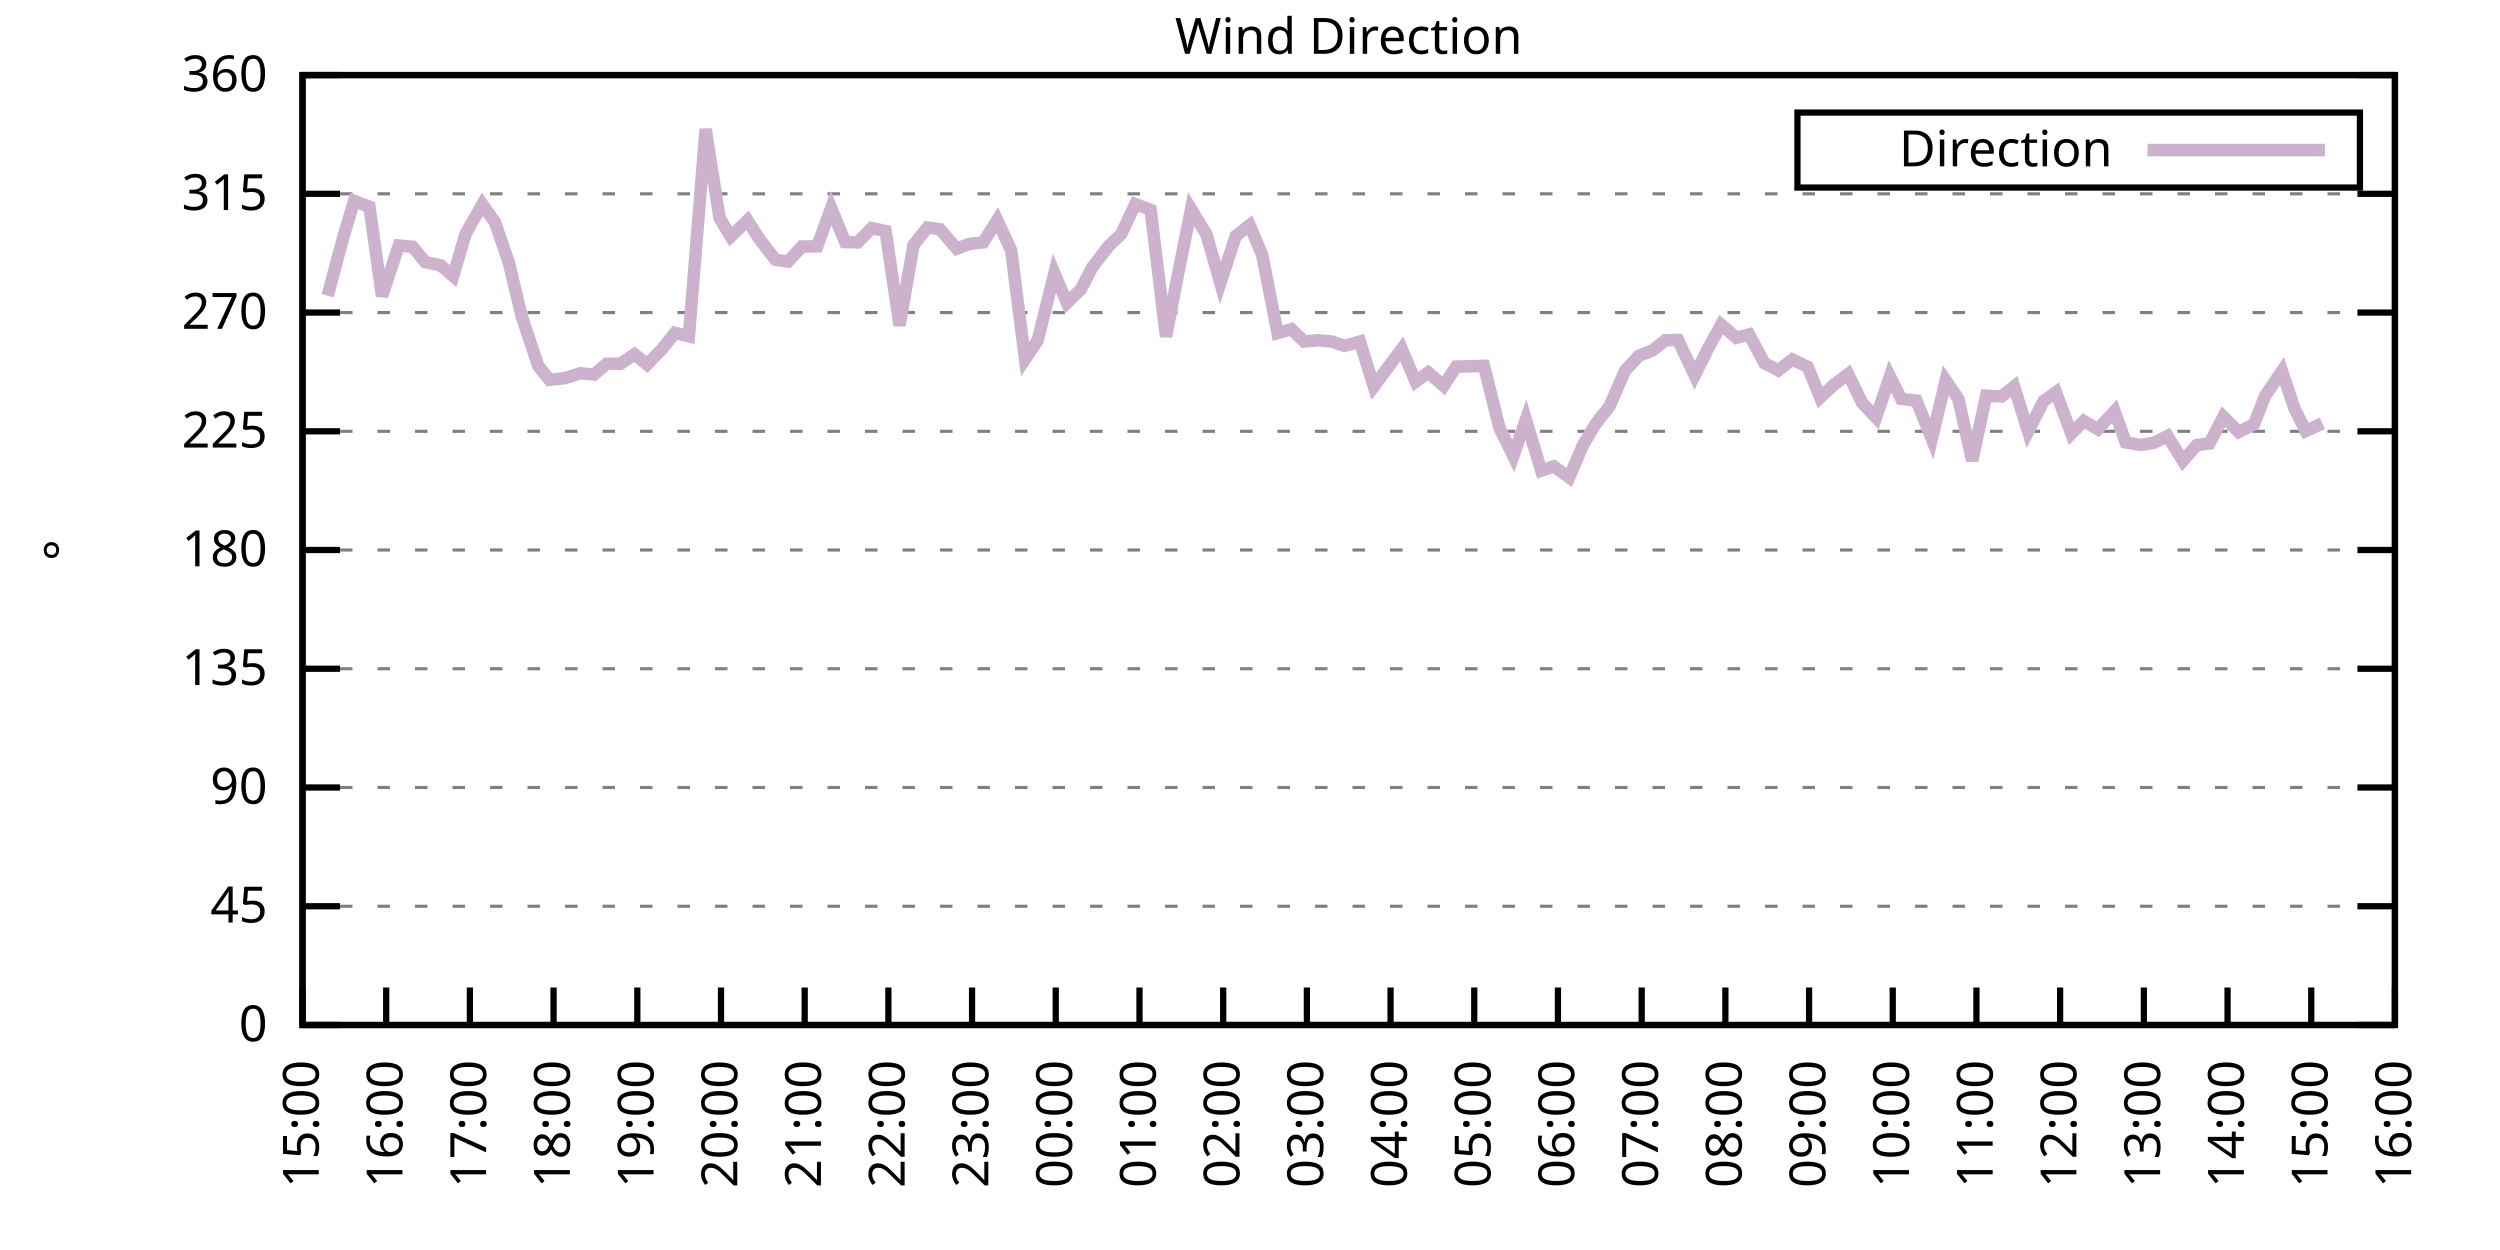
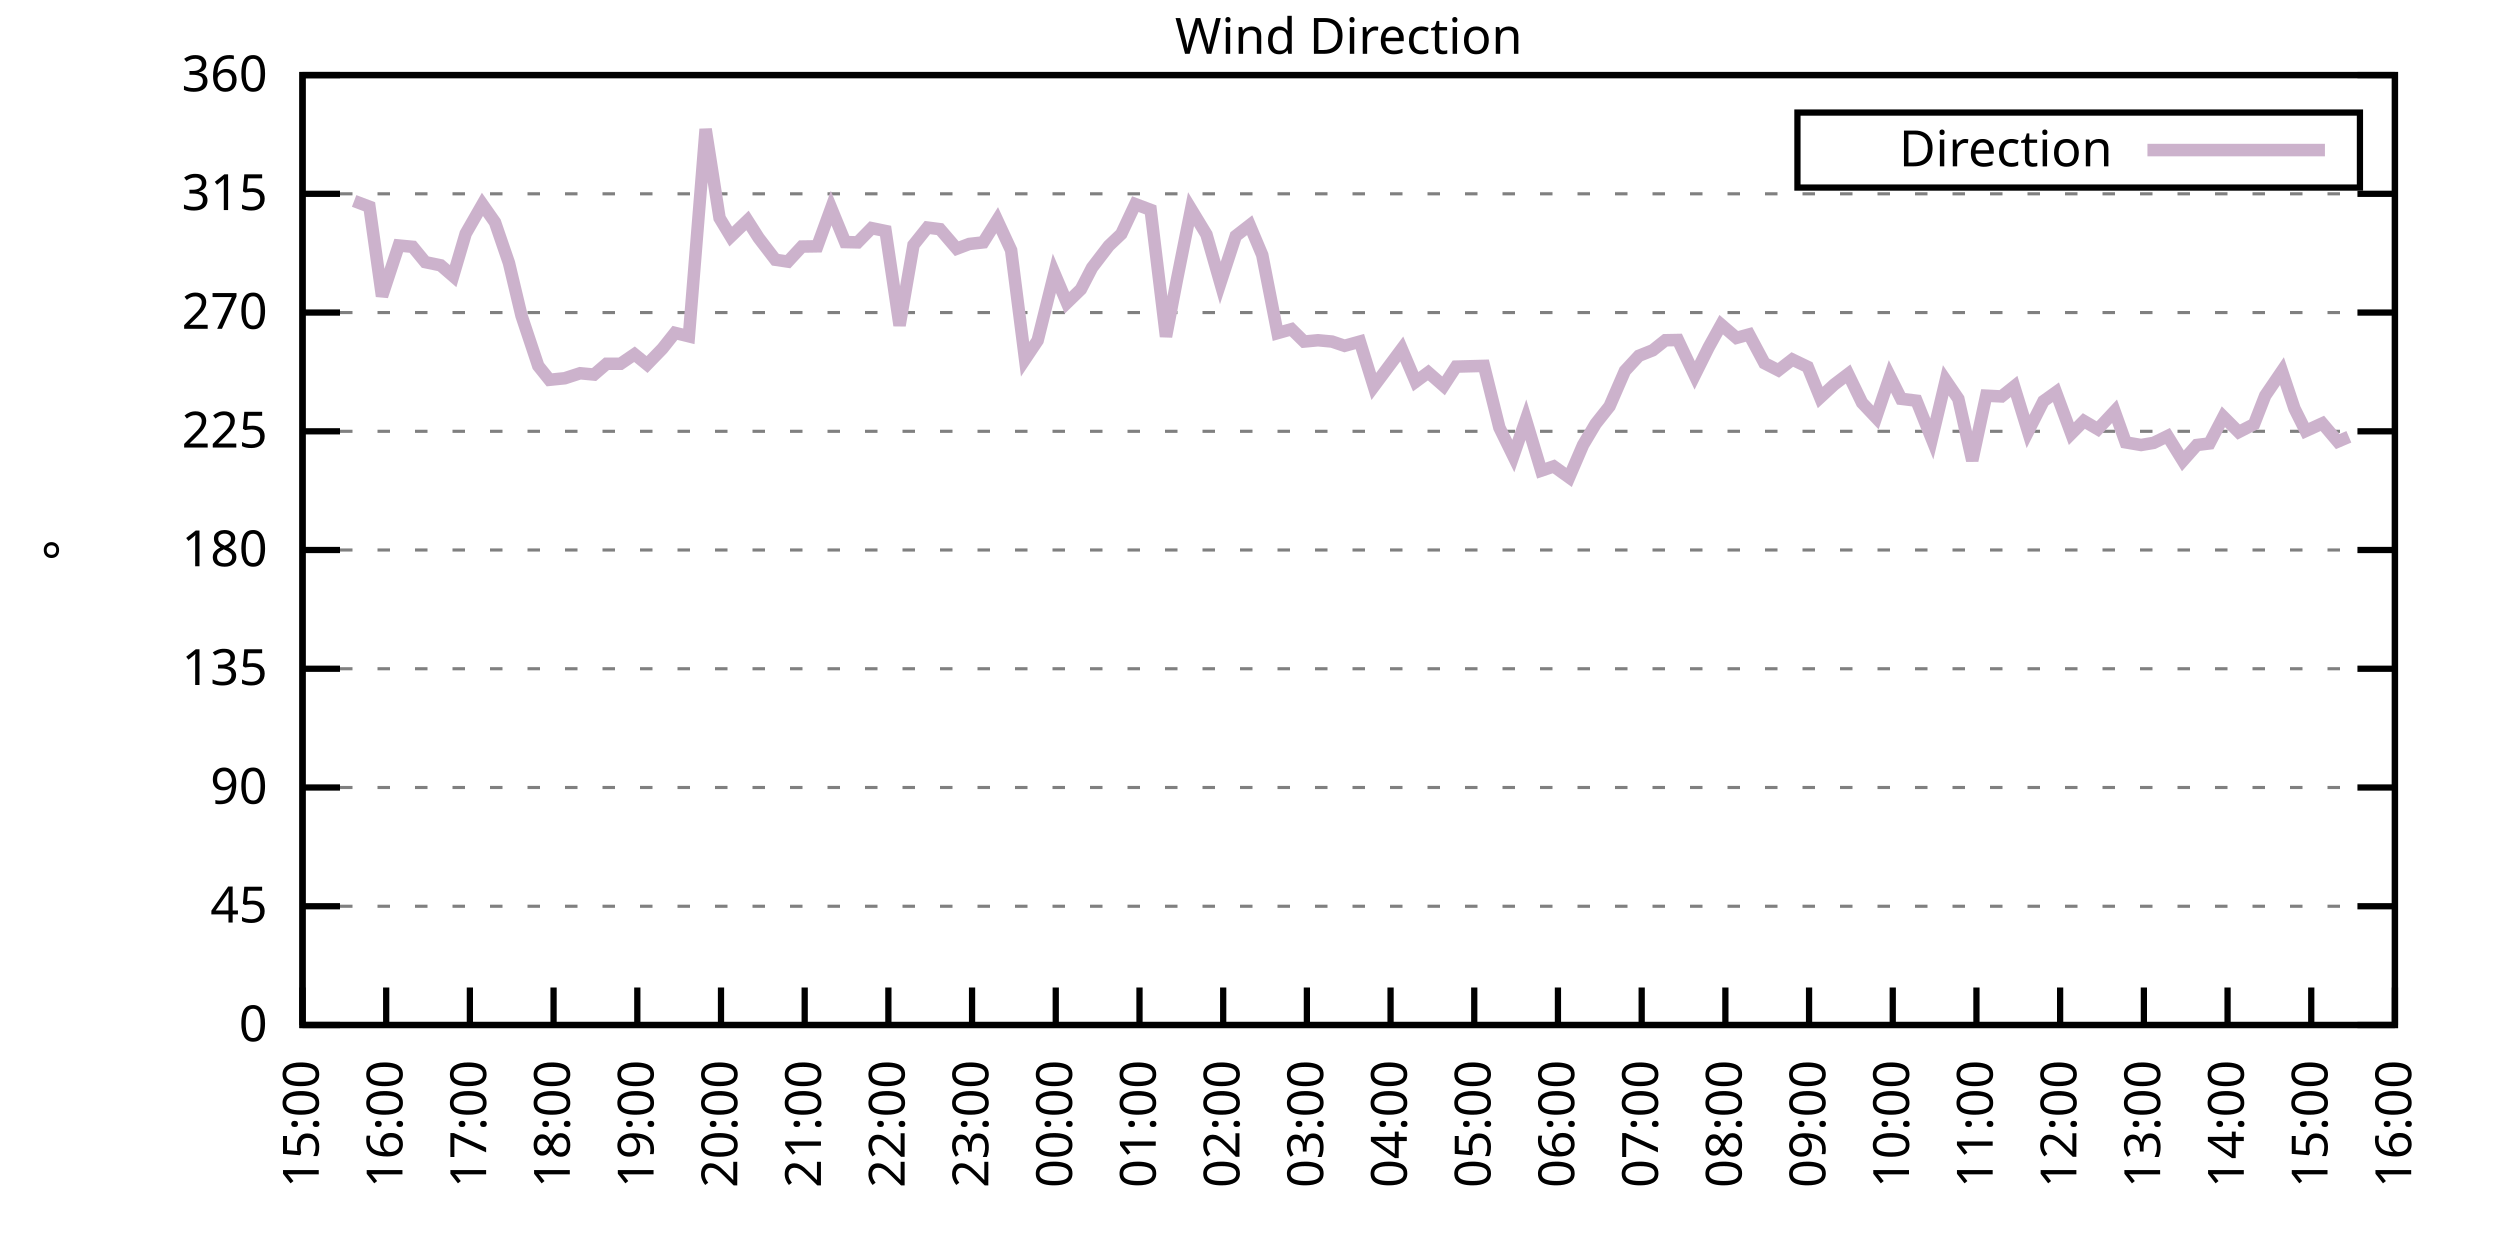
<svg xmlns="http://www.w3.org/2000/svg" xmlns:xlink="http://www.w3.org/1999/xlink" width="400" height="200" viewBox="0 0 400 200">
  <g id="gnuplot_canvas">
    <rect x="0" y="0" width="400" height="200" fill="none" />
    <defs>
      <circle id="gpDot" r="0.5" stroke-width="0.5" stroke="currentColor" />
      <path id="gpPt0" stroke-width="0.333" stroke="currentColor" d="M-1,0 h2 M0,-1 v2" />
      <path id="gpPt1" stroke-width="0.333" stroke="currentColor" d="M-1,-1 L1,1 M1,-1 L-1,1" />
      <path id="gpPt2" stroke-width="0.333" stroke="currentColor" d="M-1,0 L1,0 M0,-1 L0,1 M-1,-1 L1,1 M-1,1 L1,-1" />
      <rect id="gpPt3" stroke-width="0.333" stroke="currentColor" x="-1" y="-1" width="2" height="2" />
      <rect id="gpPt4" stroke-width="0.333" stroke="currentColor" fill="currentColor" x="-1" y="-1" width="2" height="2" />
      <circle id="gpPt5" stroke-width="0.333" stroke="currentColor" cx="0" cy="0" r="1" />
      <use xlink:href="#gpPt5" id="gpPt6" fill="currentColor" stroke="none" />
      <path id="gpPt7" stroke-width="0.333" stroke="currentColor" d="M0,-1.33 L-1.33,0.67 L1.33,0.67 z" />
      <use xlink:href="#gpPt7" id="gpPt8" fill="currentColor" stroke="none" />
      <use xlink:href="#gpPt7" id="gpPt9" stroke="currentColor" transform="rotate(180)" />
      <use xlink:href="#gpPt9" id="gpPt10" fill="currentColor" stroke="none" />
      <use xlink:href="#gpPt3" id="gpPt11" stroke="currentColor" transform="rotate(45)" />
      <use xlink:href="#gpPt11" id="gpPt12" fill="currentColor" stroke="none" />
      <path id="gpPt13" stroke-width="0.333" stroke="currentColor" d="M0,1.330 L1.265,0.411 L0.782,-1.067 L-0.782,-1.076 L-1.265,0.411 z" />
      <use xlink:href="#gpPt13" id="gpPt14" fill="currentColor" stroke="none" />
      <filter id="textbox" filterUnits="objectBoundingBox" x="0" y="0" height="1" width="1">
        <feFlood flood-color="white" flood-opacity="1" result="bgnd" />
        <feComposite in="SourceGraphic" in2="bgnd" operator="atop" />
      </filter>
      <filter id="greybox" filterUnits="objectBoundingBox" x="0" y="0" height="1" width="1">
        <feFlood flood-color="lightgrey" flood-opacity="1" result="grey" />
        <feComposite in="SourceGraphic" in2="grey" operator="atop" />
      </filter>
    </defs>
    <g fill="none" color="white" stroke="currentColor" stroke-width="1.00" stroke-linecap="butt" stroke-linejoin="miter">
</g>
    <g fill="none" color="black" stroke="currentColor" stroke-width="1.00" stroke-linecap="butt" stroke-linejoin="miter">
      <g stroke="none" shape-rendering="crispEdges">
        <polygon fill="rgb(255, 255, 255)" points="48.40,164.00 383.18,164.00 383.18,12.02 48.40,12.02 " />
      </g>
    </g>
    <g fill="none" color="black" stroke="currentColor" stroke-width="1.00" stroke-linecap="butt" stroke-linejoin="miter">
</g>
    <g fill="none" color="black" stroke="black" stroke-width="0.50" stroke-linecap="butt" stroke-linejoin="miter">
</g>
    <g fill="none" color="gray" stroke="currentColor" stroke-width="0.50" stroke-linecap="butt" stroke-linejoin="miter">
      <path stroke="gray" stroke-dasharray="2,4" class="gridline" d="M48.40,164.00 L383.19,164.00  " />
    </g>
    <g fill="none" color="gray" stroke="gray" stroke-width="1.00" stroke-linecap="butt" stroke-linejoin="miter">
</g>
    <g fill="none" color="black" stroke="currentColor" stroke-width="1.00" stroke-linecap="butt" stroke-linejoin="miter">
      <path stroke="black" d="M48.40,164.00 L54.40,164.00 M383.19,164.00 L377.19,164.00  " />
      <g transform="translate(42.80,166.60)" stroke="none" fill="black" font-family="Sans" font-size="8.00" text-anchor="end">
        <text>
          <tspan font-family="Sans"> 0</tspan>
        </text>
      </g>
    </g>
    <g fill="none" color="black" stroke="currentColor" stroke-width="1.00" stroke-linecap="butt" stroke-linejoin="miter">
</g>
    <g fill="none" color="black" stroke="black" stroke-width="0.50" stroke-linecap="butt" stroke-linejoin="miter">
</g>
    <g fill="none" color="gray" stroke="currentColor" stroke-width="0.50" stroke-linecap="butt" stroke-linejoin="miter">
      <path stroke="gray" stroke-dasharray="2,4" class="gridline" d="M48.40,145.00 L383.19,145.00  " />
    </g>
    <g fill="none" color="gray" stroke="gray" stroke-width="1.00" stroke-linecap="butt" stroke-linejoin="miter">
</g>
    <g fill="none" color="black" stroke="currentColor" stroke-width="1.00" stroke-linecap="butt" stroke-linejoin="miter">
      <path stroke="black" d="M48.40,145.00 L54.40,145.00 M383.19,145.00 L377.19,145.00  " />
      <g transform="translate(42.80,147.60)" stroke="none" fill="black" font-family="Sans" font-size="8.00" text-anchor="end">
        <text>
          <tspan font-family="Sans"> 45</tspan>
        </text>
      </g>
    </g>
    <g fill="none" color="black" stroke="currentColor" stroke-width="1.00" stroke-linecap="butt" stroke-linejoin="miter">
</g>
    <g fill="none" color="black" stroke="black" stroke-width="0.50" stroke-linecap="butt" stroke-linejoin="miter">
</g>
    <g fill="none" color="gray" stroke="currentColor" stroke-width="0.50" stroke-linecap="butt" stroke-linejoin="miter">
      <path stroke="gray" stroke-dasharray="2,4" class="gridline" d="M48.40,126.00 L383.19,126.00  " />
    </g>
    <g fill="none" color="gray" stroke="gray" stroke-width="1.00" stroke-linecap="butt" stroke-linejoin="miter">
</g>
    <g fill="none" color="black" stroke="currentColor" stroke-width="1.00" stroke-linecap="butt" stroke-linejoin="miter">
      <path stroke="black" d="M48.40,126.00 L54.40,126.00 M383.19,126.00 L377.19,126.00  " />
      <g transform="translate(42.80,128.60)" stroke="none" fill="black" font-family="Sans" font-size="8.00" text-anchor="end">
        <text>
          <tspan font-family="Sans"> 90</tspan>
        </text>
      </g>
    </g>
    <g fill="none" color="black" stroke="currentColor" stroke-width="1.00" stroke-linecap="butt" stroke-linejoin="miter">
</g>
    <g fill="none" color="black" stroke="black" stroke-width="0.50" stroke-linecap="butt" stroke-linejoin="miter">
</g>
    <g fill="none" color="gray" stroke="currentColor" stroke-width="0.50" stroke-linecap="butt" stroke-linejoin="miter">
      <path stroke="gray" stroke-dasharray="2,4" class="gridline" d="M48.40,107.00 L383.19,107.00  " />
    </g>
    <g fill="none" color="gray" stroke="gray" stroke-width="1.00" stroke-linecap="butt" stroke-linejoin="miter">
</g>
    <g fill="none" color="black" stroke="currentColor" stroke-width="1.00" stroke-linecap="butt" stroke-linejoin="miter">
      <path stroke="black" d="M48.40,107.00 L54.40,107.00 M383.19,107.00 L377.19,107.00  " />
      <g transform="translate(42.80,109.60)" stroke="none" fill="black" font-family="Sans" font-size="8.00" text-anchor="end">
        <text>
          <tspan font-family="Sans"> 135</tspan>
        </text>
      </g>
    </g>
    <g fill="none" color="black" stroke="currentColor" stroke-width="1.00" stroke-linecap="butt" stroke-linejoin="miter">
</g>
    <g fill="none" color="black" stroke="black" stroke-width="0.50" stroke-linecap="butt" stroke-linejoin="miter">
</g>
    <g fill="none" color="gray" stroke="currentColor" stroke-width="0.50" stroke-linecap="butt" stroke-linejoin="miter">
      <path stroke="gray" stroke-dasharray="2,4" class="gridline" d="M48.40,88.00 L383.19,88.00  " />
    </g>
    <g fill="none" color="gray" stroke="gray" stroke-width="1.00" stroke-linecap="butt" stroke-linejoin="miter">
</g>
    <g fill="none" color="black" stroke="currentColor" stroke-width="1.00" stroke-linecap="butt" stroke-linejoin="miter">
      <path stroke="black" d="M48.40,88.00 L54.40,88.00 M383.19,88.00 L377.19,88.00  " />
      <g transform="translate(42.80,90.60)" stroke="none" fill="black" font-family="Sans" font-size="8.00" text-anchor="end">
        <text>
          <tspan font-family="Sans"> 180</tspan>
        </text>
      </g>
    </g>
    <g fill="none" color="black" stroke="currentColor" stroke-width="1.00" stroke-linecap="butt" stroke-linejoin="miter">
</g>
    <g fill="none" color="black" stroke="black" stroke-width="0.50" stroke-linecap="butt" stroke-linejoin="miter">
</g>
    <g fill="none" color="gray" stroke="currentColor" stroke-width="0.50" stroke-linecap="butt" stroke-linejoin="miter">
      <path stroke="gray" stroke-dasharray="2,4" class="gridline" d="M48.40,69.01 L383.19,69.01  " />
    </g>
    <g fill="none" color="gray" stroke="gray" stroke-width="1.00" stroke-linecap="butt" stroke-linejoin="miter">
</g>
    <g fill="none" color="black" stroke="currentColor" stroke-width="1.00" stroke-linecap="butt" stroke-linejoin="miter">
      <path stroke="black" d="M48.40,69.01 L54.40,69.01 M383.19,69.01 L377.19,69.01  " />
      <g transform="translate(42.80,71.61)" stroke="none" fill="black" font-family="Sans" font-size="8.00" text-anchor="end">
        <text>
          <tspan font-family="Sans"> 225</tspan>
        </text>
      </g>
    </g>
    <g fill="none" color="black" stroke="currentColor" stroke-width="1.00" stroke-linecap="butt" stroke-linejoin="miter">
</g>
    <g fill="none" color="black" stroke="black" stroke-width="0.50" stroke-linecap="butt" stroke-linejoin="miter">
</g>
    <g fill="none" color="gray" stroke="currentColor" stroke-width="0.50" stroke-linecap="butt" stroke-linejoin="miter">
      <path stroke="gray" stroke-dasharray="2,4" class="gridline" d="M48.40,50.01 L383.19,50.01  " />
    </g>
    <g fill="none" color="gray" stroke="gray" stroke-width="1.00" stroke-linecap="butt" stroke-linejoin="miter">
</g>
    <g fill="none" color="black" stroke="currentColor" stroke-width="1.00" stroke-linecap="butt" stroke-linejoin="miter">
      <path stroke="black" d="M48.40,50.01 L54.40,50.01 M383.19,50.01 L377.19,50.01  " />
      <g transform="translate(42.80,52.61)" stroke="none" fill="black" font-family="Sans" font-size="8.00" text-anchor="end">
        <text>
          <tspan font-family="Sans"> 270</tspan>
        </text>
      </g>
    </g>
    <g fill="none" color="black" stroke="currentColor" stroke-width="1.00" stroke-linecap="butt" stroke-linejoin="miter">
</g>
    <g fill="none" color="black" stroke="black" stroke-width="0.50" stroke-linecap="butt" stroke-linejoin="miter">
</g>
    <g fill="none" color="gray" stroke="currentColor" stroke-width="0.50" stroke-linecap="butt" stroke-linejoin="miter">
      <path stroke="gray" stroke-dasharray="2,4" class="gridline" d="M48.40,31.01 L383.19,31.01  " />
    </g>
    <g fill="none" color="gray" stroke="gray" stroke-width="1.00" stroke-linecap="butt" stroke-linejoin="miter">
</g>
    <g fill="none" color="black" stroke="currentColor" stroke-width="1.00" stroke-linecap="butt" stroke-linejoin="miter">
      <path stroke="black" d="M48.40,31.01 L54.40,31.01 M383.19,31.01 L377.19,31.01  " />
      <g transform="translate(42.80,33.61)" stroke="none" fill="black" font-family="Sans" font-size="8.00" text-anchor="end">
        <text>
          <tspan font-family="Sans"> 315</tspan>
        </text>
      </g>
    </g>
    <g fill="none" color="black" stroke="currentColor" stroke-width="1.00" stroke-linecap="butt" stroke-linejoin="miter">
</g>
    <g fill="none" color="black" stroke="black" stroke-width="0.50" stroke-linecap="butt" stroke-linejoin="miter">
</g>
    <g fill="none" color="gray" stroke="currentColor" stroke-width="0.50" stroke-linecap="butt" stroke-linejoin="miter">
      <path stroke="gray" stroke-dasharray="2,4" class="gridline" d="M48.40,12.01 L383.19,12.01  " />
    </g>
    <g fill="none" color="gray" stroke="gray" stroke-width="1.00" stroke-linecap="butt" stroke-linejoin="miter">
</g>
    <g fill="none" color="black" stroke="currentColor" stroke-width="1.00" stroke-linecap="butt" stroke-linejoin="miter">
      <path stroke="black" d="M48.40,12.01 L54.40,12.01 M383.19,12.01 L377.19,12.01  " />
      <g transform="translate(42.80,14.61)" stroke="none" fill="black" font-family="Sans" font-size="8.00" text-anchor="end">
        <text>
          <tspan font-family="Sans"> 360</tspan>
        </text>
      </g>
    </g>
    <g fill="none" color="black" stroke="currentColor" stroke-width="1.00" stroke-linecap="butt" stroke-linejoin="miter">
      <path stroke="black" d="M48.40,164.00 L48.40,158.00  " />
      <g transform="translate(51.00,169.60) rotate(270.00)" stroke="none" fill="black" font-family="Sans" font-size="8.00" text-anchor="end">
        <text>
          <tspan font-family="Sans">15:00</tspan>
        </text>
      </g>
    </g>
    <g fill="none" color="black" stroke="currentColor" stroke-width="1.00" stroke-linecap="butt" stroke-linejoin="miter">
      <path stroke="black" d="M61.79,164.00 L61.79,158.00  " />
      <g transform="translate(64.39,169.60) rotate(270.00)" stroke="none" fill="black" font-family="Sans" font-size="8.00" text-anchor="end">
        <text>
          <tspan font-family="Sans">16:00</tspan>
        </text>
      </g>
    </g>
    <g fill="none" color="black" stroke="currentColor" stroke-width="1.00" stroke-linecap="butt" stroke-linejoin="miter">
      <path stroke="black" d="M75.18,164.00 L75.18,158.00  " />
      <g transform="translate(77.78,169.60) rotate(270.00)" stroke="none" fill="black" font-family="Sans" font-size="8.00" text-anchor="end">
        <text>
          <tspan font-family="Sans">17:00</tspan>
        </text>
      </g>
    </g>
    <g fill="none" color="black" stroke="currentColor" stroke-width="1.00" stroke-linecap="butt" stroke-linejoin="miter">
      <path stroke="black" d="M88.57,164.00 L88.57,158.00  " />
      <g transform="translate(91.17,169.60) rotate(270.00)" stroke="none" fill="black" font-family="Sans" font-size="8.00" text-anchor="end">
        <text>
          <tspan font-family="Sans">18:00</tspan>
        </text>
      </g>
    </g>
    <g fill="none" color="black" stroke="currentColor" stroke-width="1.00" stroke-linecap="butt" stroke-linejoin="miter">
      <path stroke="black" d="M101.97,164.00 L101.97,158.00  " />
      <g transform="translate(104.57,169.60) rotate(270.00)" stroke="none" fill="black" font-family="Sans" font-size="8.00" text-anchor="end">
        <text>
          <tspan font-family="Sans">19:00</tspan>
        </text>
      </g>
    </g>
    <g fill="none" color="black" stroke="currentColor" stroke-width="1.00" stroke-linecap="butt" stroke-linejoin="miter">
      <path stroke="black" d="M115.36,164.00 L115.36,158.00  " />
      <g transform="translate(117.96,169.60) rotate(270.00)" stroke="none" fill="black" font-family="Sans" font-size="8.00" text-anchor="end">
        <text>
          <tspan font-family="Sans">20:00</tspan>
        </text>
      </g>
    </g>
    <g fill="none" color="black" stroke="currentColor" stroke-width="1.00" stroke-linecap="butt" stroke-linejoin="miter">
      <path stroke="black" d="M128.75,164.00 L128.75,158.00  " />
      <g transform="translate(131.35,169.60) rotate(270.00)" stroke="none" fill="black" font-family="Sans" font-size="8.00" text-anchor="end">
        <text>
          <tspan font-family="Sans">21:00</tspan>
        </text>
      </g>
    </g>
    <g fill="none" color="black" stroke="currentColor" stroke-width="1.00" stroke-linecap="butt" stroke-linejoin="miter">
      <path stroke="black" d="M142.14,164.00 L142.14,158.00  " />
      <g transform="translate(144.74,169.60) rotate(270.00)" stroke="none" fill="black" font-family="Sans" font-size="8.00" text-anchor="end">
        <text>
          <tspan font-family="Sans">22:00</tspan>
        </text>
      </g>
    </g>
    <g fill="none" color="black" stroke="currentColor" stroke-width="1.00" stroke-linecap="butt" stroke-linejoin="miter">
      <path stroke="black" d="M155.53,164.00 L155.53,158.00  " />
      <g transform="translate(158.13,169.60) rotate(270.00)" stroke="none" fill="black" font-family="Sans" font-size="8.00" text-anchor="end">
        <text>
          <tspan font-family="Sans">23:00</tspan>
        </text>
      </g>
    </g>
    <g fill="none" color="black" stroke="currentColor" stroke-width="1.00" stroke-linecap="butt" stroke-linejoin="miter">
      <path stroke="black" d="M168.92,164.00 L168.92,158.00  " />
      <g transform="translate(171.52,169.60) rotate(270.00)" stroke="none" fill="black" font-family="Sans" font-size="8.00" text-anchor="end">
        <text>
          <tspan font-family="Sans">00:00</tspan>
        </text>
      </g>
    </g>
    <g fill="none" color="black" stroke="currentColor" stroke-width="1.00" stroke-linecap="butt" stroke-linejoin="miter">
      <path stroke="black" d="M182.32,164.00 L182.32,158.00  " />
      <g transform="translate(184.92,169.60) rotate(270.00)" stroke="none" fill="black" font-family="Sans" font-size="8.00" text-anchor="end">
        <text>
          <tspan font-family="Sans">01:00</tspan>
        </text>
      </g>
    </g>
    <g fill="none" color="black" stroke="currentColor" stroke-width="1.00" stroke-linecap="butt" stroke-linejoin="miter">
      <path stroke="black" d="M195.71,164.00 L195.71,158.00  " />
      <g transform="translate(198.31,169.60) rotate(270.00)" stroke="none" fill="black" font-family="Sans" font-size="8.00" text-anchor="end">
        <text>
          <tspan font-family="Sans">02:00</tspan>
        </text>
      </g>
    </g>
    <g fill="none" color="black" stroke="currentColor" stroke-width="1.00" stroke-linecap="butt" stroke-linejoin="miter">
      <path stroke="black" d="M209.10,164.00 L209.10,158.00  " />
      <g transform="translate(211.70,169.60) rotate(270.00)" stroke="none" fill="black" font-family="Sans" font-size="8.00" text-anchor="end">
        <text>
          <tspan font-family="Sans">03:00</tspan>
        </text>
      </g>
    </g>
    <g fill="none" color="black" stroke="currentColor" stroke-width="1.00" stroke-linecap="butt" stroke-linejoin="miter">
      <path stroke="black" d="M222.49,164.00 L222.49,158.00  " />
      <g transform="translate(225.09,169.60) rotate(270.00)" stroke="none" fill="black" font-family="Sans" font-size="8.00" text-anchor="end">
        <text>
          <tspan font-family="Sans">04:00</tspan>
        </text>
      </g>
    </g>
    <g fill="none" color="black" stroke="currentColor" stroke-width="1.00" stroke-linecap="butt" stroke-linejoin="miter">
      <path stroke="black" d="M235.88,164.00 L235.88,158.00  " />
      <g transform="translate(238.48,169.60) rotate(270.00)" stroke="none" fill="black" font-family="Sans" font-size="8.00" text-anchor="end">
        <text>
          <tspan font-family="Sans">05:00</tspan>
        </text>
      </g>
    </g>
    <g fill="none" color="black" stroke="currentColor" stroke-width="1.00" stroke-linecap="butt" stroke-linejoin="miter">
      <path stroke="black" d="M249.27,164.00 L249.27,158.00  " />
      <g transform="translate(251.87,169.60) rotate(270.00)" stroke="none" fill="black" font-family="Sans" font-size="8.00" text-anchor="end">
        <text>
          <tspan font-family="Sans">06:00</tspan>
        </text>
      </g>
    </g>
    <g fill="none" color="black" stroke="currentColor" stroke-width="1.00" stroke-linecap="butt" stroke-linejoin="miter">
      <path stroke="black" d="M262.67,164.00 L262.67,158.00  " />
      <g transform="translate(265.27,169.60) rotate(270.00)" stroke="none" fill="black" font-family="Sans" font-size="8.00" text-anchor="end">
        <text>
          <tspan font-family="Sans">07:00</tspan>
        </text>
      </g>
    </g>
    <g fill="none" color="black" stroke="currentColor" stroke-width="1.00" stroke-linecap="butt" stroke-linejoin="miter">
      <path stroke="black" d="M276.06,164.00 L276.06,158.00  " />
      <g transform="translate(278.66,169.60) rotate(270.00)" stroke="none" fill="black" font-family="Sans" font-size="8.00" text-anchor="end">
        <text>
          <tspan font-family="Sans">08:00</tspan>
        </text>
      </g>
    </g>
    <g fill="none" color="black" stroke="currentColor" stroke-width="1.00" stroke-linecap="butt" stroke-linejoin="miter">
      <path stroke="black" d="M289.45,164.00 L289.45,158.00  " />
      <g transform="translate(292.05,169.60) rotate(270.00)" stroke="none" fill="black" font-family="Sans" font-size="8.00" text-anchor="end">
        <text>
          <tspan font-family="Sans">09:00</tspan>
        </text>
      </g>
    </g>
    <g fill="none" color="black" stroke="currentColor" stroke-width="1.00" stroke-linecap="butt" stroke-linejoin="miter">
      <path stroke="black" d="M302.84,164.00 L302.84,158.00  " />
      <g transform="translate(305.44,169.60) rotate(270.00)" stroke="none" fill="black" font-family="Sans" font-size="8.00" text-anchor="end">
        <text>
          <tspan font-family="Sans">10:00</tspan>
        </text>
      </g>
    </g>
    <g fill="none" color="black" stroke="currentColor" stroke-width="1.00" stroke-linecap="butt" stroke-linejoin="miter">
      <path stroke="black" d="M316.23,164.00 L316.23,158.00  " />
      <g transform="translate(318.83,169.60) rotate(270.00)" stroke="none" fill="black" font-family="Sans" font-size="8.00" text-anchor="end">
        <text>
          <tspan font-family="Sans">11:00</tspan>
        </text>
      </g>
    </g>
    <g fill="none" color="black" stroke="currentColor" stroke-width="1.00" stroke-linecap="butt" stroke-linejoin="miter">
      <path stroke="black" d="M329.62,164.00 L329.62,158.00  " />
      <g transform="translate(332.22,169.60) rotate(270.00)" stroke="none" fill="black" font-family="Sans" font-size="8.00" text-anchor="end">
        <text>
          <tspan font-family="Sans">12:00</tspan>
        </text>
      </g>
    </g>
    <g fill="none" color="black" stroke="currentColor" stroke-width="1.00" stroke-linecap="butt" stroke-linejoin="miter">
      <path stroke="black" d="M343.02,164.00 L343.02,158.00  " />
      <g transform="translate(345.62,169.60) rotate(270.00)" stroke="none" fill="black" font-family="Sans" font-size="8.00" text-anchor="end">
        <text>
          <tspan font-family="Sans">13:00</tspan>
        </text>
      </g>
    </g>
    <g fill="none" color="black" stroke="currentColor" stroke-width="1.00" stroke-linecap="butt" stroke-linejoin="miter">
      <path stroke="black" d="M356.41,164.00 L356.41,158.00  " />
      <g transform="translate(359.01,169.60) rotate(270.00)" stroke="none" fill="black" font-family="Sans" font-size="8.00" text-anchor="end">
        <text>
          <tspan font-family="Sans">14:00</tspan>
        </text>
      </g>
    </g>
    <g fill="none" color="black" stroke="currentColor" stroke-width="1.00" stroke-linecap="butt" stroke-linejoin="miter">
      <path stroke="black" d="M369.80,164.00 L369.80,158.00  " />
      <g transform="translate(372.40,169.60) rotate(270.00)" stroke="none" fill="black" font-family="Sans" font-size="8.00" text-anchor="end">
        <text>
          <tspan font-family="Sans">15:00</tspan>
        </text>
      </g>
    </g>
    <g fill="none" color="black" stroke="currentColor" stroke-width="1.00" stroke-linecap="butt" stroke-linejoin="miter">
      <path stroke="black" d="M383.19,164.00 L383.19,158.00  " />
      <g transform="translate(385.79,169.60) rotate(270.00)" stroke="none" fill="black" font-family="Sans" font-size="8.00" text-anchor="end">
        <text>
          <tspan font-family="Sans">16:00</tspan>
        </text>
      </g>
    </g>
    <g fill="none" color="black" stroke="currentColor" stroke-width="1.00" stroke-linecap="butt" stroke-linejoin="miter">
</g>
    <g fill="none" color="black" stroke="currentColor" stroke-width="1.00" stroke-linecap="butt" stroke-linejoin="miter">
      <path stroke="black" d="M48.40,12.01 L48.40,164.00 L383.19,164.00 L383.19,12.01 L48.40,12.01 Z  " />
    </g>
    <g fill="none" color="black" stroke="currentColor" stroke-width="1.00" stroke-linecap="butt" stroke-linejoin="miter">
</g>
    <g fill="none" color="black" stroke="currentColor" stroke-width="1.00" stroke-linecap="butt" stroke-linejoin="miter">
      <path stroke="black" d="M287.59,30.01 L287.59,18.01 L377.59,18.01 L377.59,30.01 L287.59,30.01 Z  " />
    </g>
    <g id="Wind_direction_plot_1">
      <g fill="none" color="white" stroke="black" stroke-width="2.00" stroke-linecap="butt" stroke-linejoin="miter">
</g>
      <g fill="none" color="black" stroke="currentColor" stroke-width="2.00" stroke-linecap="butt" stroke-linejoin="miter">
        <g transform="translate(337.99,26.61)" stroke="none" fill="black" font-family="Sans" font-size="8.00" text-anchor="end">
          <text>
            <tspan font-family="Sans">Direction</tspan>
          </text>
        </g>
      </g>
      <g fill="none" color="black" stroke="currentColor" stroke-width="2.00" stroke-linecap="butt" stroke-linejoin="miter">
-         <path stroke="rgb(204, 178, 204)" d="M343.59,24.01 L371.99,24.01 M52.42,47.31 L54.87,38.14 L56.66,32.15 L59.11,33.08 L61.12,47.39 L63.80,39.28   L66.03,39.49 L68.04,41.94 L70.50,42.45 L72.50,44.18 L74.51,37.38 L77.19,32.70 L79.20,35.57 L81.43,42.07   L83.44,50.51 L86.12,58.54 L87.91,60.77 L90.36,60.52 L92.82,59.72 L95.05,59.93 L97.06,58.20 L99.29,58.20   L101.52,56.68 L103.53,58.32 L105.98,55.79 L107.99,53.26 L110.22,53.81 L112.90,20.66 L115.13,34.89 L116.92,37.85   L119.60,35.27 L121.38,38.06 L124.06,41.56 L126.07,41.86 L128.30,39.45 L130.76,39.41 L132.99,33.29 L135.22,38.73   L137.23,38.78 L139.46,36.50 L141.69,36.96 L143.93,52.08 L146.16,39.20 L148.39,36.41 L150.40,36.67 L153.08,39.79   L155.09,39.03 L157.32,38.78 L159.55,35.23 L161.78,40.04 L164.01,57.48 L166.02,54.48 L168.70,43.72 L170.71,48.45   L172.94,46.29 L174.73,42.83 L177.41,39.33 L179.41,37.43 L181.65,32.66 L184.10,33.58 L186.56,53.85 L188.34,44.60   L190.57,33.46 L193.03,37.51 L195.26,45.28 L197.72,37.76 L199.95,36.03 L201.96,40.80 L204.41,53.30 L206.64,52.67   L208.65,54.65 L210.88,54.44 L213.12,54.65 L215.13,55.33 L217.58,54.65 L219.81,61.83 L221.82,59.13 L224.28,55.83   L226.51,61.07 L228.52,59.59 L230.97,61.74 L232.98,58.66 L237.44,58.54 L239.90,68.42 L242.13,72.97 L244.14,67.15   L246.60,75.30 L248.60,74.62 L251.06,76.39 L253.29,71.20 L255.30,67.82 L257.53,65.00 L259.99,59.34 L262.22,56.93   L264.45,56.04 L266.46,54.44 L268.47,54.40 L271.15,60.06 L273.38,55.58 L275.39,51.95 L277.84,54.06 L279.85,53.51   L282.31,58.11 L284.54,59.25 L286.77,57.52 L289.23,58.70 L291.23,63.60 L293.47,61.53 L295.70,59.84 L297.93,64.45   L300.16,66.81 L302.39,60.22 L304.18,63.81 L306.63,64.11 L309.09,70.23 L311.32,60.86 L313.33,63.81 L315.56,73.69   L317.79,63.31 L320.25,63.43 L322.26,61.83 L324.49,69.05 L326.95,64.19 L328.95,62.76 L331.41,69.39 L333.42,67.36   L335.65,68.67 L338.33,65.80 L340.11,70.78 L342.57,71.20 L344.58,70.86 L346.81,69.77 L349.26,73.73 L351.50,71.20   L353.51,70.95 L355.74,66.68 L358.19,69.13 L360.65,67.87 L362.43,63.31 L365.11,59.38 L367.12,65.38 L368.91,68.96   L371.58,67.74  " />
+         <path stroke="rgb(204, 178, 204)" d="M343.59,24.01 L371.99,24.01 M56.66,32.15 L59.11,33.08 L61.12,47.39 L63.80,39.28 L66.03,39.49 L68.04,41.94   L70.50,42.45 L72.50,44.18 L74.51,37.38 L77.19,32.70 L79.20,35.57 L81.43,42.07 L83.44,50.51 L86.12,58.54   L87.91,60.77 L90.36,60.52 L92.82,59.72 L95.05,59.93 L97.06,58.20 L99.29,58.20 L101.52,56.68 L103.53,58.32   L105.98,55.79 L107.99,53.26 L110.22,53.81 L112.90,20.66 L115.13,34.89 L116.92,37.85 L119.60,35.27 L121.38,38.06   L124.06,41.56 L126.07,41.86 L128.30,39.45 L130.76,39.41 L132.99,33.29 L135.22,38.73 L137.23,38.78 L139.46,36.50   L141.69,36.96 L143.93,52.08 L146.16,39.20 L148.39,36.41 L150.40,36.67 L153.08,39.79 L155.09,39.03 L157.32,38.78   L159.55,35.23 L161.78,40.04 L164.01,57.48 L166.02,54.48 L168.70,43.72 L170.71,48.45 L172.94,46.29 L174.73,42.83   L177.41,39.33 L179.41,37.43 L181.65,32.66 L184.10,33.58 L186.56,53.85 L188.34,44.60 L190.57,33.46 L193.03,37.51   L195.26,45.28 L197.72,37.76 L199.95,36.03 L201.96,40.80 L204.41,53.30 L206.64,52.67 L208.65,54.65 L210.88,54.44   L213.12,54.65 L215.13,55.33 L217.58,54.65 L219.81,61.83 L221.82,59.13 L224.28,55.83 L226.51,61.07 L228.52,59.59   L230.97,61.74 L232.98,58.66 L237.44,58.54 L239.90,68.42 L242.13,72.97 L244.14,67.15 L246.60,75.30 L248.60,74.62   L251.06,76.39 L253.29,71.20 L255.30,67.82 L257.53,65.00 L259.99,59.34 L262.22,56.93 L264.45,56.04 L266.46,54.44   L268.47,54.40 L271.15,60.06 L273.38,55.58 L275.39,51.95 L277.84,54.06 L279.85,53.51 L282.31,58.11 L284.54,59.25   L286.77,57.52 L289.23,58.70 L291.23,63.60 L293.47,61.53 L295.70,59.84 L297.93,64.45 L300.16,66.81 L302.39,60.22   L304.18,63.81 L306.63,64.11 L309.09,70.23 L311.32,60.86 L313.33,63.81 L315.56,73.69 L317.79,63.31 L320.25,63.43   L322.26,61.83 L324.49,69.05 L326.95,64.19 L328.95,62.76 L331.41,69.39 L333.42,67.36 L335.65,68.67 L338.33,65.80   L340.11,70.78 L342.57,71.20 L344.58,70.86 L346.81,69.77 L349.26,73.73 L351.50,71.20 L353.51,70.95 L355.74,66.68   L358.19,69.13 L360.65,67.87 L362.43,63.31 L365.11,59.38 L367.12,65.38 L368.91,68.96 L371.58,67.74 L374.04,70.65   L375.82,69.89  " />
      </g>
    </g>
    <g fill="none" color="black" stroke="currentColor" stroke-width="2.00" stroke-linecap="butt" stroke-linejoin="miter">
</g>
    <g fill="none" color="black" stroke="black" stroke-width="1.00" stroke-linecap="butt" stroke-linejoin="miter">
</g>
    <g fill="none" color="black" stroke="currentColor" stroke-width="1.00" stroke-linecap="butt" stroke-linejoin="miter">
      <path stroke="black" d="M48.40,12.01 L48.40,164.00 L383.19,164.00 L383.19,12.01 L48.40,12.01 Z  " />
      <g transform="translate(12.80,88.01) rotate(270.00)" stroke="none" fill="black" font-family="Sans" font-size="8.00" text-anchor="middle">
        <text>
          <tspan font-family="Sans">°</tspan>
        </text>
      </g>
    </g>
    <g fill="none" color="black" stroke="currentColor" stroke-width="1.00" stroke-linecap="butt" stroke-linejoin="miter">
</g>
    <g fill="none" color="black" stroke="currentColor" stroke-width="1.00" stroke-linecap="butt" stroke-linejoin="miter">
      <g transform="translate(215.79,8.61)" stroke="none" fill="black" font-family="Sans" font-size="8.00" text-anchor="middle">
        <text>
          <tspan font-family="Sans">Wind Direction</tspan>
        </text>
      </g>
    </g>
    <g fill="none" color="black" stroke="currentColor" stroke-width="1.00" stroke-linecap="butt" stroke-linejoin="miter">
</g>
  </g>
</svg>
